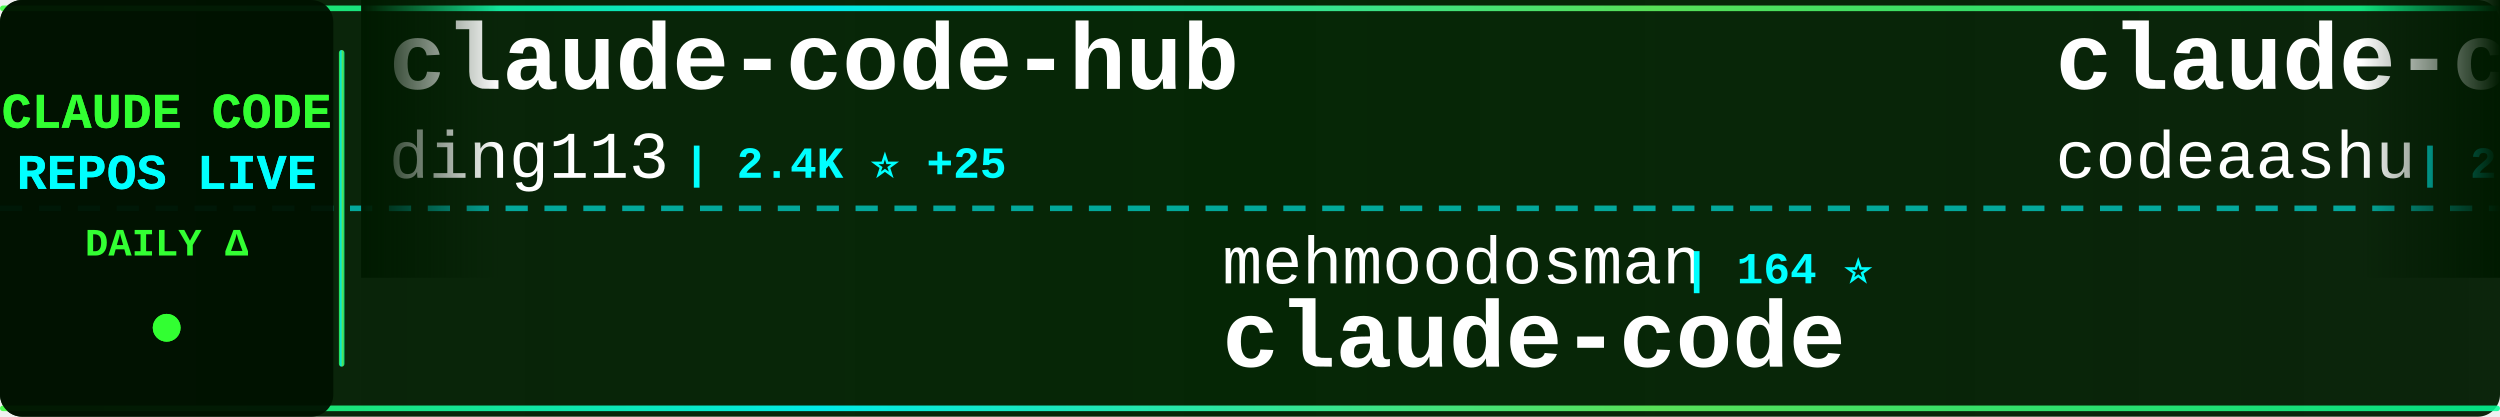
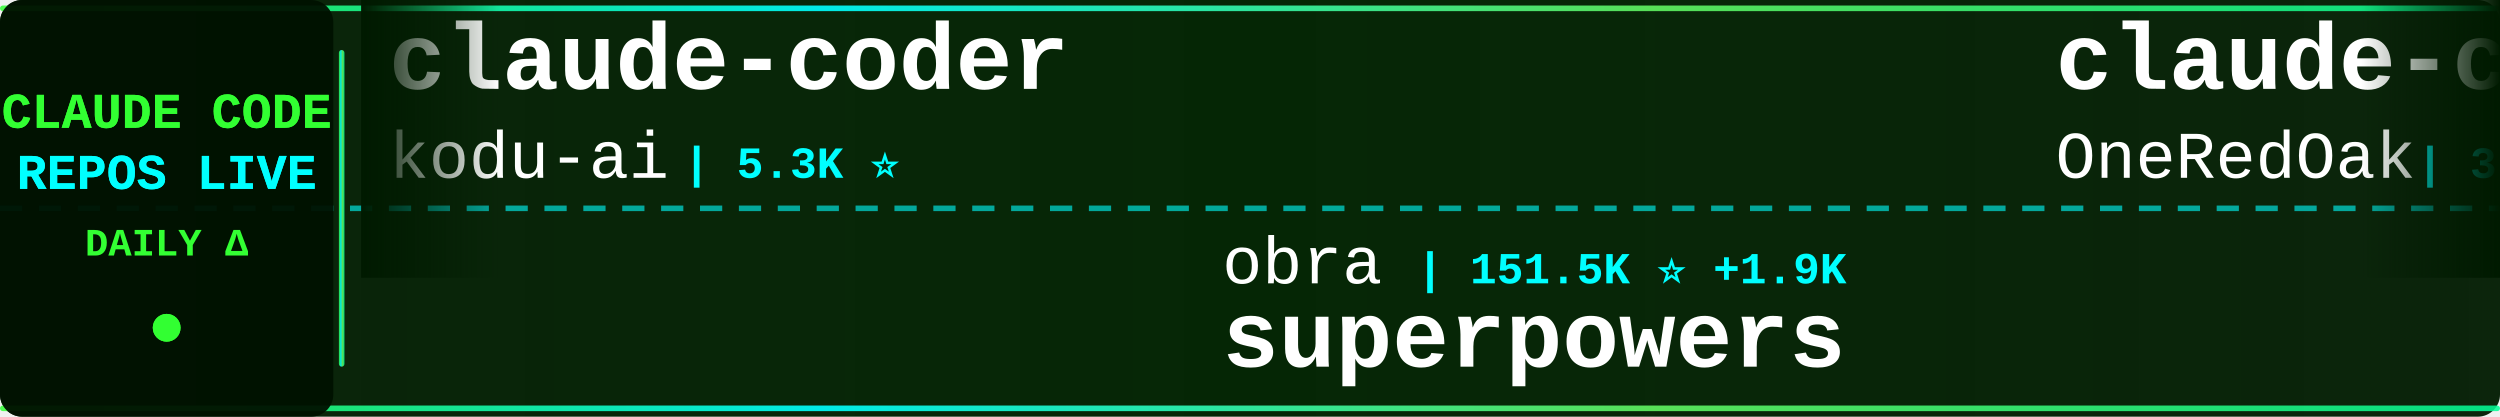
<svg xmlns="http://www.w3.org/2000/svg" width="900" height="150">
  <defs>
    <linearGradient id="tickerBg" x1="0%" y1="0%" x2="100%" y2="0%">
      <stop offset="0%" style="stop-color:#001a00;stop-opacity:0.95" />
      <stop offset="50%" style="stop-color:#002200;stop-opacity:0.98" />
      <stop offset="100%" style="stop-color:#001a00;stop-opacity:0.95" />
    </linearGradient>
    <linearGradient id="borderGrad" x1="0%" y1="0%" x2="100%" y2="0%">
      <stop offset="0%" style="stop-color:#33ff33;stop-opacity:0.85">
        <animate attributeName="stop-opacity" values="0.85;1;0.85" dur="2s" repeatCount="indefinite" />
      </stop>
      <stop offset="33%" style="stop-color:#00ffff;stop-opacity:0.9">
        <animate attributeName="stop-opacity" values="0.9;1;0.9" dur="2.2s" repeatCount="indefinite" />
      </stop>
      <stop offset="66%" style="stop-color:#66ff66;stop-opacity:0.85">
        <animate attributeName="stop-opacity" values="0.85;1;0.85" dur="1.8s" repeatCount="indefinite" />
      </stop>
      <stop offset="100%" style="stop-color:#00ff99;stop-opacity:0.85">
        <animate attributeName="stop-opacity" values="0.85;1;0.85" dur="2s" repeatCount="indefinite" />
      </stop>
    </linearGradient>
    <filter id="textGlow">
      <feGaussianBlur stdDeviation="0.1" result="coloredBlur" />
      <feMerge>
        <feMergeNode in="coloredBlur" />
        <feMergeNode in="SourceGraphic" />
      </feMerge>
    </filter>
    <filter id="metricGlow">
      <feGaussianBlur stdDeviation="0.2" result="coloredBlur" />
      <feMerge>
        <feMergeNode in="coloredBlur" />
        <feMergeNode in="SourceGraphic" />
      </feMerge>
    </filter>
    <linearGradient id="leftFade" x1="0%" y1="0%" x2="100%" y2="0%">
      <stop offset="0%" style="stop-color:#001a00;stop-opacity:1" />
      <stop offset="100%" style="stop-color:#001a00;stop-opacity:0" />
    </linearGradient>
    <linearGradient id="rightFade" x1="0%" y1="0%" x2="100%" y2="0%">
      <stop offset="0%" style="stop-color:#001a00;stop-opacity:0" />
      <stop offset="100%" style="stop-color:#001a00;stop-opacity:1" />
    </linearGradient>
  </defs>
  <rect width="900" height="150" fill="url(#tickerBg)" rx="8" />
  <rect x="0" y="2" width="900" height="2" fill="url(#borderGrad)" rx="1" />
  <rect x="0" y="146" width="900" height="2" fill="url(#borderGrad)" rx="1" />
  <line x1="0" y1="75" x2="900" y2="75" stroke="#00ffff" stroke-width="2" stroke-dasharray="8 6" opacity="0.6" />
  <rect x="0" y="0" width="120" height="150" fill="#001100" opacity="0.95" rx="8" />
  <text x="60" y="46" font-family="'Courier New', monospace" font-size="18" font-weight="bold" fill="#33ff33" text-anchor="middle" filter="url(#textGlow)">
    CLAUDE CODE
  </text>
  <text x="60" y="68" font-family="'Courier New', monospace" font-size="18" font-weight="bold" fill="#00ffff" text-anchor="middle" filter="url(#textGlow)">
    REPOS LIVE
  </text>
  <text x="60" y="92" font-family="'Courier New', monospace" font-size="14" font-weight="bold" fill="#33ff33" text-anchor="middle">
    DAILY Δ
  </text>
  <circle cx="60" cy="118" r="5" fill="#33ff33" filter="url(#metricGlow)">
    <animate attributeName="r" values="4;6;4" dur="1.5s" repeatCount="indefinite" />
    <animate attributeName="opacity" values="0.6;1;0.6" dur="1.5s" repeatCount="indefinite" />
  </circle>
  <rect x="122" y="18" width="2" height="114" fill="url(#borderGrad)" rx="1" />
  <clipPath id="tickerClip">
    <rect x="130" y="0" width="770" height="150" />
  </clipPath>
  <g clip-path="url(#tickerClip)">
    <g id="tickerItems">
      <animateTransform attributeName="transform" attributeType="XML" type="translate" from="0 0" to="-3000 0" dur="54s" repeatCount="indefinite" />
      <g transform="translate(0, 0)">
-         <text x="140" y="32" font-family="'Courier New', monospace" font-size="34" font-weight="bold" fill="#ffffff">claude-code-hub</text>
-         <text x="140" y="64" font-family="'Courier New', monospace" font-size="24" font-weight="normal" fill="#ffffff" opacity="1.0">ding113</text>
-         <text x="246" y="64" font-family="'Courier New', monospace" font-size="16" font-weight="bold" fill="#00ffff"> | 2.4K ⭐ +25</text>
+         <text x="140" y="32" font-family="'Courier New', monospace" font-size="34" font-weight="bold" fill="#ffffff">claude-coder</text>
+         <text x="140" y="64" font-family="'Courier New', monospace" font-size="24" font-weight="normal" fill="#ffffff" opacity="1.0">kodu-ai</text>
+         <text x="246" y="64" font-family="'Courier New', monospace" font-size="16" font-weight="bold" fill="#00ffff"> | 5.3K ⭐</text>
      </g>
      <g transform="translate(300, 0)">
-         <text x="140" y="102" font-family="'Courier New', monospace" font-size="24" font-weight="normal" fill="#ffffff" opacity="1.0">mehmoodosman</text>
-         <text x="306" y="102" font-family="'Courier New', monospace" font-size="16" font-weight="bold" fill="#00ffff"> | 164 ⭐</text>
+         <text x="140" y="102" font-family="'Courier New', monospace" font-size="24" font-weight="normal" fill="#ffffff" opacity="1.0">obra</text>
+         <text x="210" y="102" font-family="'Courier New', monospace" font-size="16" font-weight="bold" fill="#00ffff"> | 151.5K ⭐ +1.9K</text>
+         <text x="140" y="132" font-family="'Courier New', monospace" font-size="34" font-weight="bold" fill="#ffffff">superpowers</text>
+       </g>
+       <g transform="translate(600, 0)">
+         <text x="140" y="32" font-family="'Courier New', monospace" font-size="34" font-weight="bold" fill="#ffffff">claude-code-workflows</text>
+         <text x="140" y="64" font-family="'Courier New', monospace" font-size="24" font-weight="normal" fill="#ffffff" opacity="1.0">OneRedOak</text>
+         <text x="270" y="64" font-family="'Courier New', monospace" font-size="16" font-weight="bold" fill="#00ffff"> | 3.8K ⭐ +2</text>
+       </g>
+       <g transform="translate(900, 0)">
+         <text x="140" y="102" font-family="'Courier New', monospace" font-size="24" font-weight="normal" fill="#ffffff" opacity="1.0">ponponon</text>
+         <text x="258" y="102" font-family="'Courier New', monospace" font-size="16" font-weight="bold" fill="#00ffff"> | 2.2K ⭐ +10</text>
+         <text x="140" y="132" font-family="'Courier New', monospace" font-size="34" font-weight="bold" fill="#ffffff">claude_code_src</text>
+       </g>
+       <g transform="translate(1200, 0)">
+         <text x="140" y="32" font-family="'Courier New', monospace" font-size="34" font-weight="bold" fill="#ffffff">claude-code-base-action</text>
+         <text x="140" y="64" font-family="'Courier New', monospace" font-size="24" font-weight="normal" fill="#ffffff" opacity="1.0">anthropics</text>
+         <text x="282" y="64" font-family="'Courier New', monospace" font-size="16" font-weight="bold" fill="#00ffff"> | 793 ⭐ +4</text>
+       </g>
+       <g transform="translate(1500, 0)">
+         <text x="140" y="102" font-family="'Courier New', monospace" font-size="24" font-weight="normal" fill="#ffffff" opacity="1.0">oboard</text>
+         <text x="234" y="102" font-family="'Courier New', monospace" font-size="16" font-weight="bold" fill="#00ffff"> | 3.0K ⭐ +19</text>
+         <text x="140" y="132" font-family="'Courier New', monospace" font-size="34" font-weight="bold" fill="#ffffff">claude-code-rev</text>
+       </g>
+       <g transform="translate(1800, 0)">
+         <text x="140" y="32" font-family="'Courier New', monospace" font-size="34" font-weight="bold" fill="#ffffff">skills</text>
+         <text x="140" y="64" font-family="'Courier New', monospace" font-size="24" font-weight="normal" fill="#ffffff" opacity="1.0">anthropics</text>
+         <text x="282" y="64" font-family="'Courier New', monospace" font-size="16" font-weight="bold" fill="#00ffff"> | 117.1K ⭐ +758</text>
+       </g>
+       <g transform="translate(2100, 0)">
+         <text x="140" y="102" font-family="'Courier New', monospace" font-size="24" font-weight="normal" fill="#ffffff" opacity="1.0">claude-code-best</text>
+         <text x="354" y="102" font-family="'Courier New', monospace" font-size="16" font-weight="bold" fill="#00ffff"> | 15.8K ⭐ +145</text>
        <text x="140" y="132" font-family="'Courier New', monospace" font-size="34" font-weight="bold" fill="#ffffff">claude-code</text>
      </g>
-       <g transform="translate(600, 0)">
+       <g transform="translate(2400, 0)">
        <text x="140" y="32" font-family="'Courier New', monospace" font-size="34" font-weight="bold" fill="#ffffff">claude-code</text>
-         <text x="140" y="64" font-family="'Courier New', monospace" font-size="24" font-weight="normal" fill="#ffffff" opacity="1.0">codeaashu</text>
-         <text x="270" y="64" font-family="'Courier New', monospace" font-size="16" font-weight="bold" fill="#00ffff"> | 2.0K ⭐ +23</text>
-       </g>
-       <g transform="translate(900, 0)">
-         <text x="140" y="102" font-family="'Courier New', monospace" font-size="24" font-weight="normal" fill="#ffffff" opacity="1.0">andrew-kramer-inno</text>
-         <text x="378" y="102" font-family="'Courier New', monospace" font-size="16" font-weight="bold" fill="#00ffff"> | 567 ⭐ +1</text>
-         <text x="140" y="132" font-family="'Courier New', monospace" font-size="34" font-weight="bold" fill="#ffffff">claude-code-source-build</text>
-       </g>
-       <g transform="translate(1200, 0)">
-         <text x="140" y="32" font-family="'Courier New', monospace" font-size="34" font-weight="bold" fill="#ffffff">how-claude-code-works</text>
-         <text x="140" y="64" font-family="'Courier New', monospace" font-size="24" font-weight="normal" fill="#ffffff" opacity="1.0">Windy3f3f3f3f</text>
-         <text x="318" y="64" font-family="'Courier New', monospace" font-size="16" font-weight="bold" fill="#00ffff"> | 1.8K ⭐ +39</text>
-       </g>
-       <g transform="translate(1500, 0)">
-         <text x="140" y="102" font-family="'Courier New', monospace" font-size="24" font-weight="normal" fill="#ffffff" opacity="1.0">FlorianBruniaux</text>
-         <text x="342" y="102" font-family="'Courier New', monospace" font-size="16" font-weight="bold" fill="#00ffff"> | 3.3K ⭐ +100</text>
-         <text x="140" y="132" font-family="'Courier New', monospace" font-size="34" font-weight="bold" fill="#ffffff">claude-code-ultimate-gui...</text>
-       </g>
-       <g transform="translate(1800, 0)">
-         <text x="140" y="32" font-family="'Courier New', monospace" font-size="34" font-weight="bold" fill="#ffffff">awesome-claude-code-suba...</text>
-         <text x="140" y="64" font-family="'Courier New', monospace" font-size="24" font-weight="normal" fill="#ffffff" opacity="1.0">VoltAgent</text>
-         <text x="270" y="64" font-family="'Courier New', monospace" font-size="16" font-weight="bold" fill="#00ffff"> | 17.2K ⭐ +119</text>
-       </g>
-       <g transform="translate(2100, 0)">
-         <text x="140" y="102" font-family="'Courier New', monospace" font-size="24" font-weight="normal" fill="#ffffff" opacity="1.0">RichardAtCT</text>
-         <text x="294" y="102" font-family="'Courier New', monospace" font-size="16" font-weight="bold" fill="#00ffff"> | 2.4K ⭐ +12</text>
-         <text x="140" y="132" font-family="'Courier New', monospace" font-size="34" font-weight="bold" fill="#ffffff">claude-code-telegram</text>
-       </g>
-       <g transform="translate(2400, 0)">
-         <text x="140" y="32" font-family="'Courier New', monospace" font-size="34" font-weight="bold" fill="#ffffff">claude-code-action</text>
-         <text x="140" y="64" font-family="'Courier New', monospace" font-size="24" font-weight="normal" fill="#ffffff" opacity="1.0">anthropics</text>
-         <text x="282" y="64" font-family="'Courier New', monospace" font-size="16" font-weight="bold" fill="#00ffff"> | 7.1K ⭐ +17</text>
+         <text x="140" y="64" font-family="'Courier New', monospace" font-size="24" font-weight="normal" fill="#ffffff" opacity="1.0">isboyjc</text>
+         <text x="246" y="64" font-family="'Courier New', monospace" font-size="16" font-weight="bold" fill="#00ffff"> | 147 ⭐ +1</text>
      </g>
      <g transform="translate(2700, 0)">
-         <text x="140" y="102" font-family="'Courier New', monospace" font-size="24" font-weight="normal" fill="#ffffff" opacity="1.0">paoloanzn</text>
-         <text x="270" y="102" font-family="'Courier New', monospace" font-size="16" font-weight="bold" fill="#00ffff"> | 7.8K ⭐ +36</text>
-         <text x="140" y="132" font-family="'Courier New', monospace" font-size="34" font-weight="bold" fill="#ffffff">free-code</text>
+         <text x="140" y="102" font-family="'Courier New', monospace" font-size="24" font-weight="normal" fill="#ffffff" opacity="1.0">pengchengneo</text>
+         <text x="306" y="102" font-family="'Courier New', monospace" font-size="16" font-weight="bold" fill="#00ffff"> | 1.2K ⭐ +13</text>
+         <text x="140" y="132" font-family="'Courier New', monospace" font-size="34" font-weight="bold" fill="#ffffff">Claude-Code</text>
      </g>
      <g transform="translate(3000, 0)">
-         <text x="140" y="32" font-family="'Courier New', monospace" font-size="34" font-weight="bold" fill="#ffffff">claude-code-hub</text>
-         <text x="140" y="64" font-family="'Courier New', monospace" font-size="24" font-weight="normal" fill="#ffffff" opacity="1.0">ding113</text>
-         <text x="246" y="64" font-family="'Courier New', monospace" font-size="16" font-weight="bold" fill="#00ffff"> | 2.4K ⭐ +25</text>
+         <text x="140" y="32" font-family="'Courier New', monospace" font-size="34" font-weight="bold" fill="#ffffff">claude-coder</text>
+         <text x="140" y="64" font-family="'Courier New', monospace" font-size="24" font-weight="normal" fill="#ffffff" opacity="1.0">kodu-ai</text>
+         <text x="246" y="64" font-family="'Courier New', monospace" font-size="16" font-weight="bold" fill="#00ffff"> | 5.3K ⭐</text>
      </g>
      <g transform="translate(3300, 0)">
-         <text x="140" y="102" font-family="'Courier New', monospace" font-size="24" font-weight="normal" fill="#ffffff" opacity="1.0">mehmoodosman</text>
-         <text x="306" y="102" font-family="'Courier New', monospace" font-size="16" font-weight="bold" fill="#00ffff"> | 164 ⭐</text>
-         <text x="140" y="132" font-family="'Courier New', monospace" font-size="34" font-weight="bold" fill="#ffffff">claude-code</text>
+         <text x="140" y="102" font-family="'Courier New', monospace" font-size="24" font-weight="normal" fill="#ffffff" opacity="1.0">obra</text>
+         <text x="210" y="102" font-family="'Courier New', monospace" font-size="16" font-weight="bold" fill="#00ffff"> | 151.5K ⭐ +1.9K</text>
+         <text x="140" y="132" font-family="'Courier New', monospace" font-size="34" font-weight="bold" fill="#ffffff">superpowers</text>
      </g>
      <g transform="translate(3600, 0)">
-         <text x="140" y="32" font-family="'Courier New', monospace" font-size="34" font-weight="bold" fill="#ffffff">claude-code</text>
-         <text x="140" y="64" font-family="'Courier New', monospace" font-size="24" font-weight="normal" fill="#ffffff" opacity="1.0">codeaashu</text>
-         <text x="270" y="64" font-family="'Courier New', monospace" font-size="16" font-weight="bold" fill="#00ffff"> | 2.0K ⭐ +23</text>
+         <text x="140" y="32" font-family="'Courier New', monospace" font-size="34" font-weight="bold" fill="#ffffff">claude-code-workflows</text>
+         <text x="140" y="64" font-family="'Courier New', monospace" font-size="24" font-weight="normal" fill="#ffffff" opacity="1.0">OneRedOak</text>
+         <text x="270" y="64" font-family="'Courier New', monospace" font-size="16" font-weight="bold" fill="#00ffff"> | 3.8K ⭐ +2</text>
      </g>
      <g transform="translate(3900, 0)">
-         <text x="140" y="102" font-family="'Courier New', monospace" font-size="24" font-weight="normal" fill="#ffffff" opacity="1.0">andrew-kramer-inno</text>
-         <text x="378" y="102" font-family="'Courier New', monospace" font-size="16" font-weight="bold" fill="#00ffff"> | 567 ⭐ +1</text>
-         <text x="140" y="132" font-family="'Courier New', monospace" font-size="34" font-weight="bold" fill="#ffffff">claude-code-source-build</text>
+         <text x="140" y="102" font-family="'Courier New', monospace" font-size="24" font-weight="normal" fill="#ffffff" opacity="1.0">ponponon</text>
+         <text x="258" y="102" font-family="'Courier New', monospace" font-size="16" font-weight="bold" fill="#00ffff"> | 2.2K ⭐ +10</text>
+         <text x="140" y="132" font-family="'Courier New', monospace" font-size="34" font-weight="bold" fill="#ffffff">claude_code_src</text>
      </g>
    </g>
  </g>
  <rect x="130" y="0" width="50" height="100" fill="url(#leftFade)" />
  <rect x="850" y="0" width="50" height="100" fill="url(#rightFade)" />
</svg>
